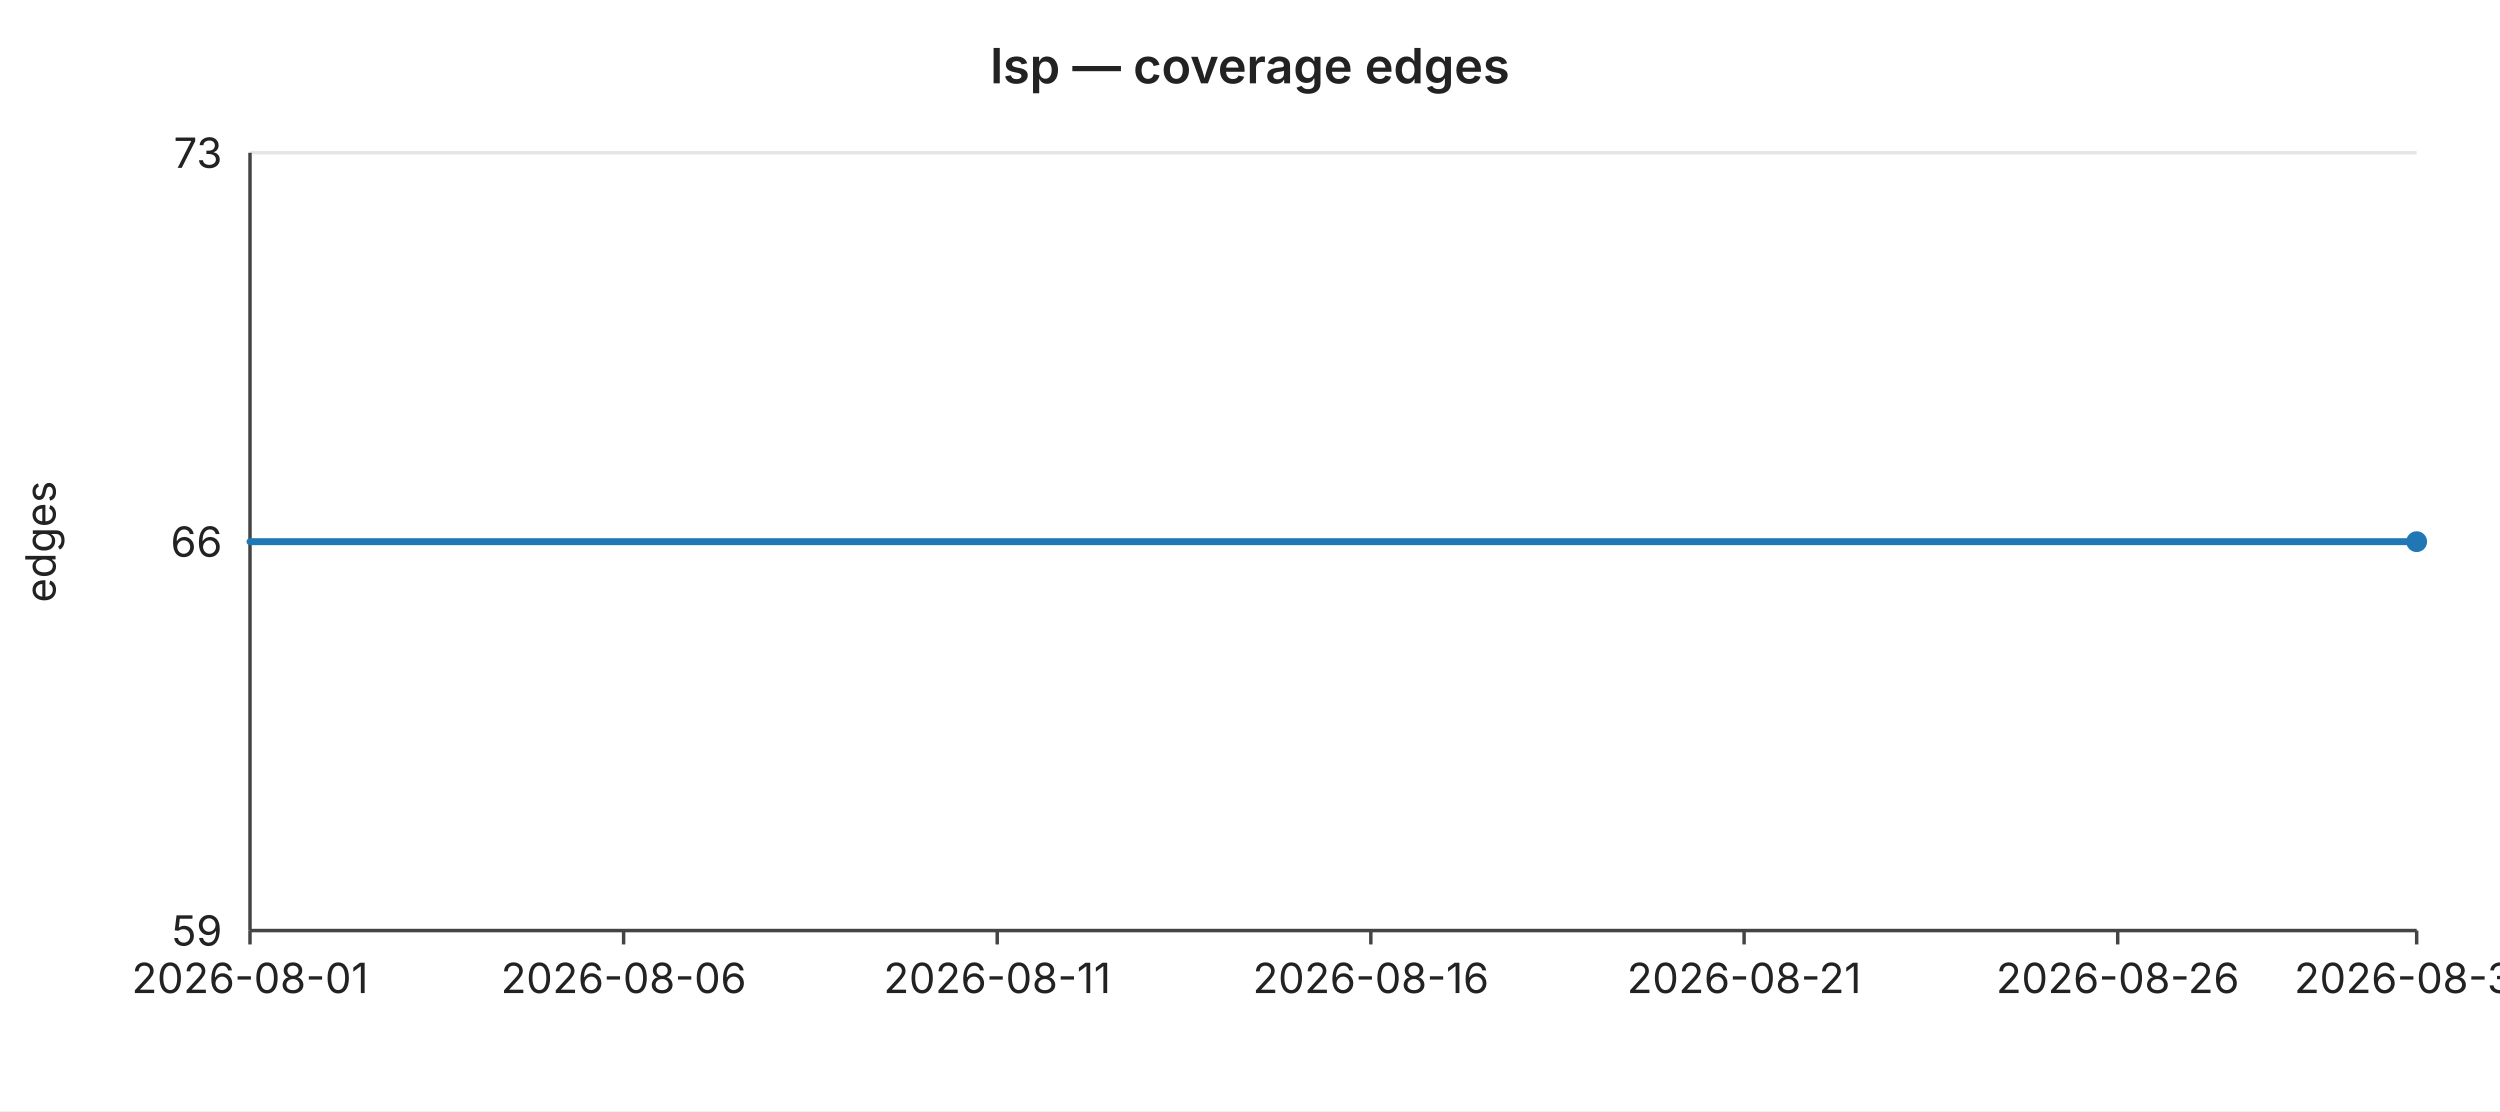
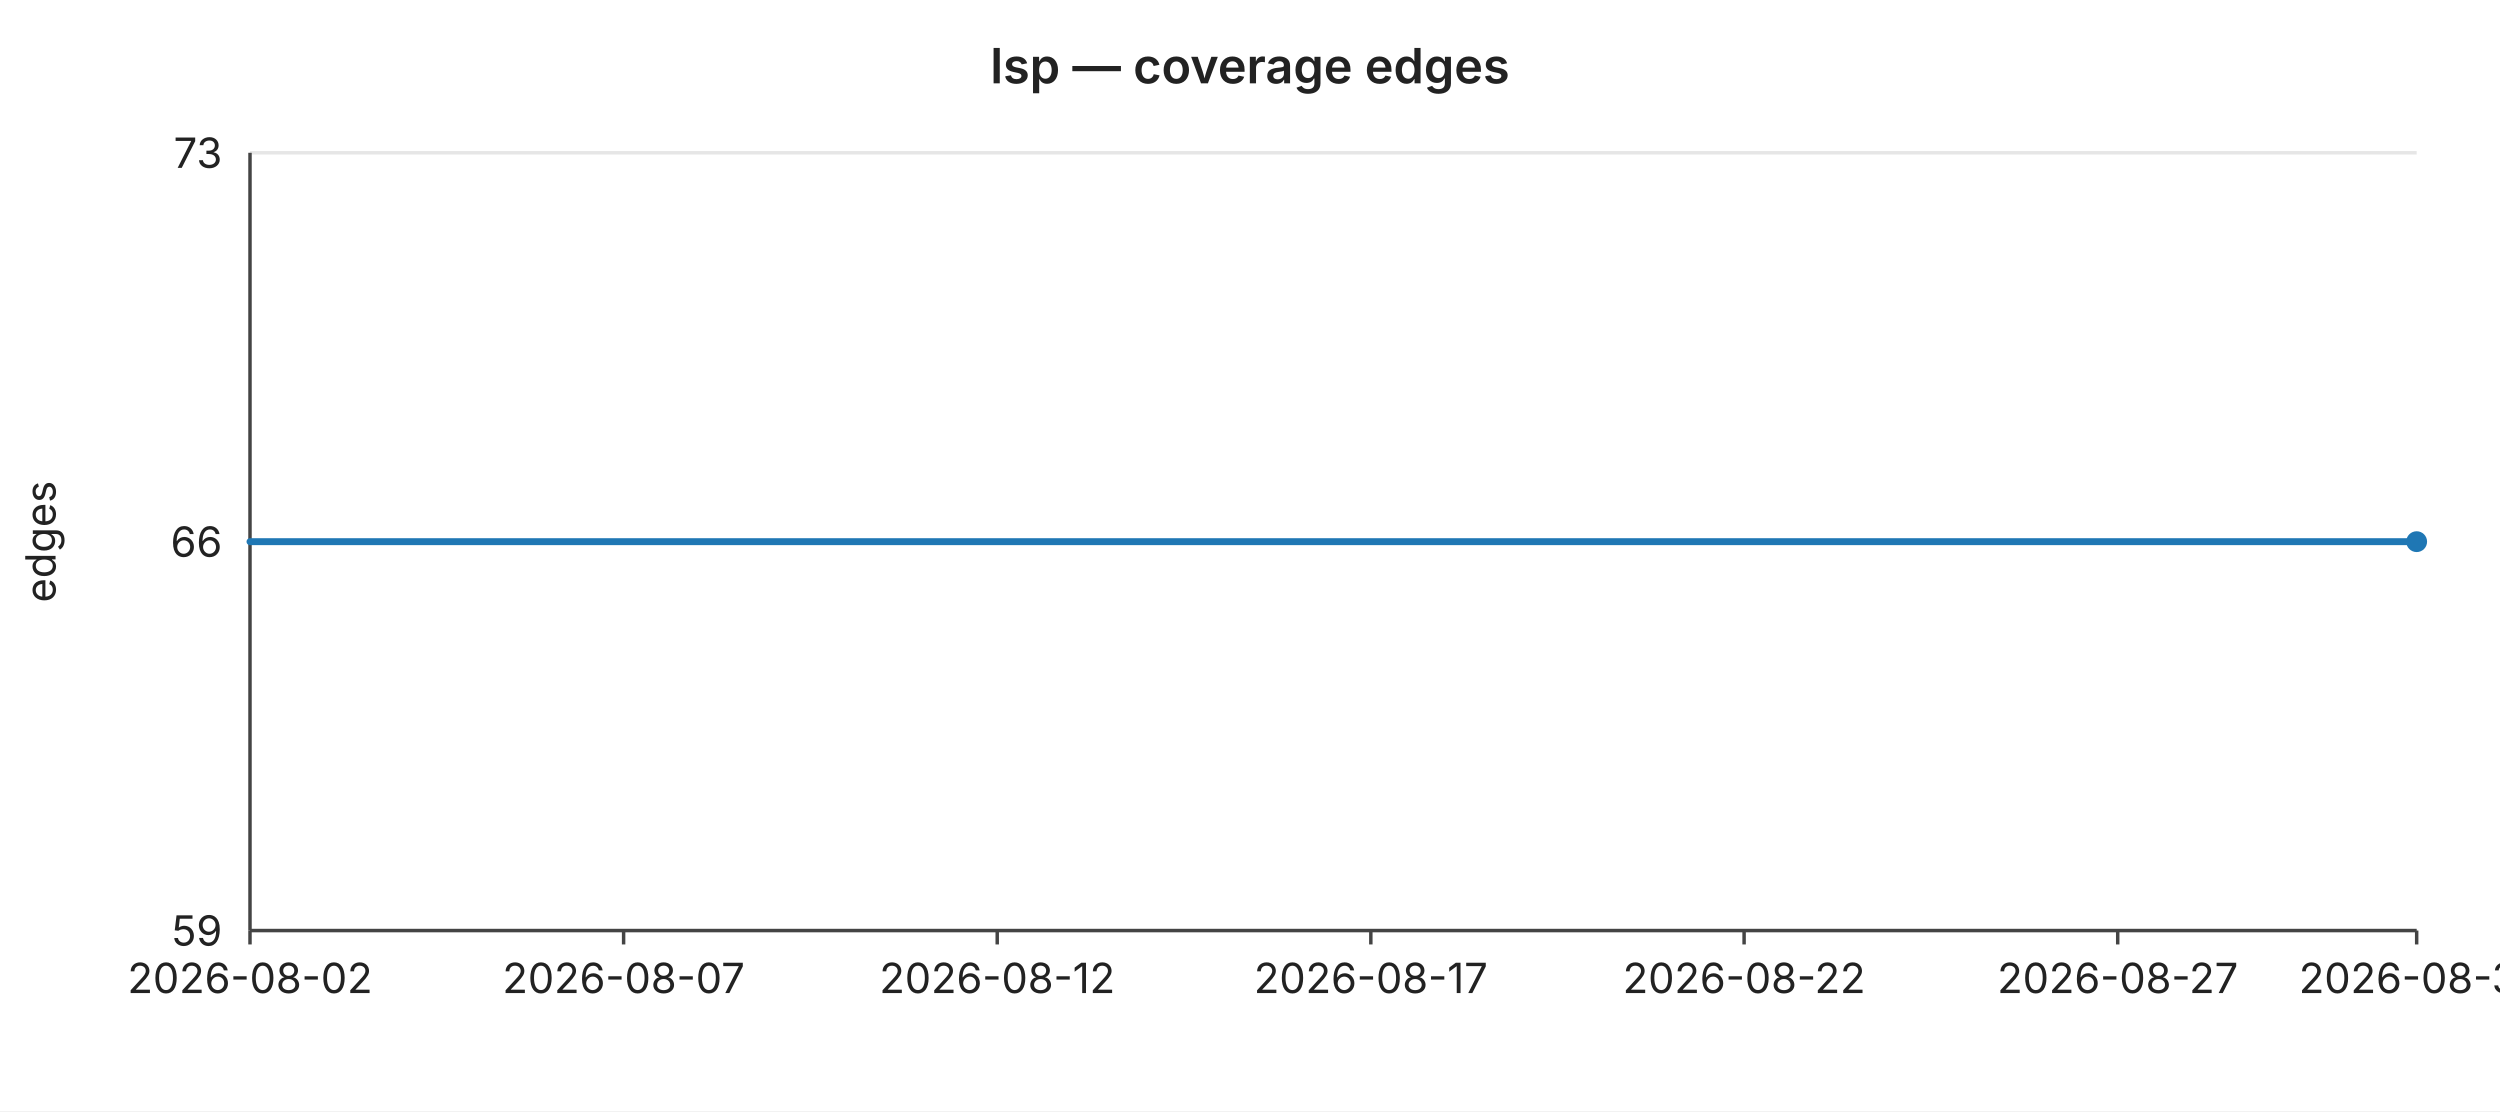
<svg xmlns="http://www.w3.org/2000/svg" width="720" height="320" viewBox="0 0 720 320" font-family="-apple-system,BlinkMacSystemFont,Segoe UI,sans-serif" font-size="12">
  <rect width="720" height="320" fill="#ffffff" />
  <text x="360" y="24" text-anchor="middle" font-size="14" font-weight="600" fill="#222">lsp — coverage edges</text>
  <line x1="72" y1="44.0" x2="696" y2="44.0" stroke="#e6e6e6" stroke-width="1" />
  <text x="64" y="44.0" text-anchor="end" dominant-baseline="middle" fill="#222">73</text>
  <line x1="72" y1="156.0" x2="696" y2="156.0" stroke="#e6e6e6" stroke-width="1" />
  <text x="64" y="156.0" text-anchor="end" dominant-baseline="middle" fill="#222">66</text>
  <line x1="72" y1="268.0" x2="696" y2="268.0" stroke="#e6e6e6" stroke-width="1" />
  <text x="64" y="268.0" text-anchor="end" dominant-baseline="middle" fill="#222">59</text>
  <text x="16" y="156" text-anchor="middle" fill="#222" transform="rotate(-90 16 156)">edges</text>
  <line x1="72" y1="44" x2="72" y2="268" stroke="#444" stroke-width="1" />
  <line x1="72" y1="268" x2="696" y2="268" stroke="#444" stroke-width="1" />
  <line x1="72.0" y1="268" x2="72.0" y2="272" stroke="#444" stroke-width="1" />
-   <text x="72.0" y="286" text-anchor="middle" fill="#222">2026-08-01</text>
+   <text x="72.0" y="286" text-anchor="middle" fill="#222">2026-08-02</text>
  <line x1="179.6" y1="268" x2="179.6" y2="272" stroke="#444" stroke-width="1" />
-   <text x="179.6" y="286" text-anchor="middle" fill="#222">2026-08-06</text>
+   <text x="179.6" y="286" text-anchor="middle" fill="#222">2026-08-07</text>
  <line x1="287.2" y1="268" x2="287.2" y2="272" stroke="#444" stroke-width="1" />
-   <text x="287.2" y="286" text-anchor="middle" fill="#222">2026-08-11</text>
+   <text x="287.2" y="286" text-anchor="middle" fill="#222">2026-08-12</text>
  <line x1="394.8" y1="268" x2="394.8" y2="272" stroke="#444" stroke-width="1" />
-   <text x="394.8" y="286" text-anchor="middle" fill="#222">2026-08-16</text>
+   <text x="394.8" y="286" text-anchor="middle" fill="#222">2026-08-17</text>
  <line x1="502.3" y1="268" x2="502.3" y2="272" stroke="#444" stroke-width="1" />
-   <text x="502.3" y="286" text-anchor="middle" fill="#222">2026-08-21</text>
+   <text x="502.3" y="286" text-anchor="middle" fill="#222">2026-08-22</text>
  <line x1="609.9" y1="268" x2="609.9" y2="272" stroke="#444" stroke-width="1" />
-   <text x="609.9" y="286" text-anchor="middle" fill="#222">2026-08-26</text>
+   <text x="609.9" y="286" text-anchor="middle" fill="#222">2026-08-27</text>
  <line x1="696.0" y1="268" x2="696.0" y2="272" stroke="#444" stroke-width="1" />
-   <text x="696.0" y="286" text-anchor="middle" fill="#222">2026-08-30</text>
+   <text x="696.0" y="286" text-anchor="middle" fill="#222">2026-08-31</text>
  <polyline fill="none" stroke="#1f77b4" stroke-width="2" stroke-linejoin="round" stroke-linecap="round" points="72.0,156.0 93.5,156.0 115.0,156.0 136.6,156.0 158.1,156.0 179.6,156.0 201.1,156.0 222.6,156.0 244.1,156.0 265.7,156.0 287.2,156.0 308.7,156.0 330.2,156.0 351.7,156.0 373.2,156.0 394.8,156.0 416.3,156.0 437.8,156.0 459.3,156.0 480.8,156.0 502.3,156.0 523.9,156.0 545.4,156.0 566.9,156.0 588.4,156.0 609.9,156.0 631.4,156.0 653.0,156.0 674.5,156.0 696.0,156.0" />
  <circle cx="696.0" cy="156.0" r="3" fill="#1f77b4" />
</svg>
